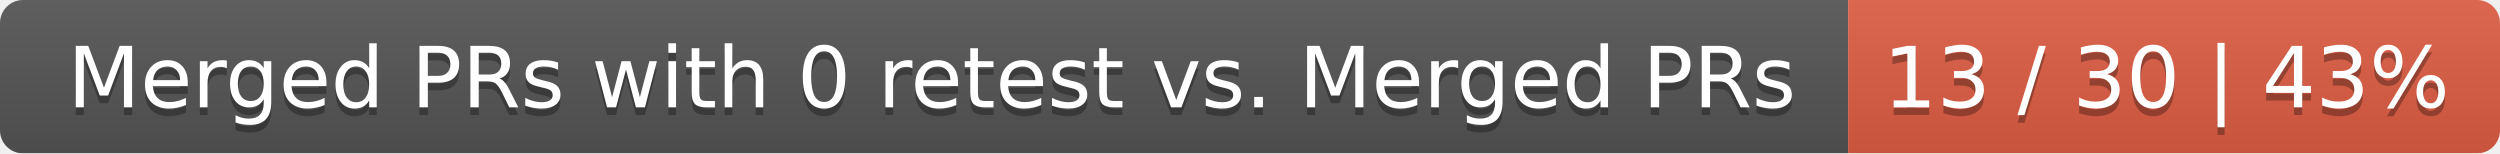
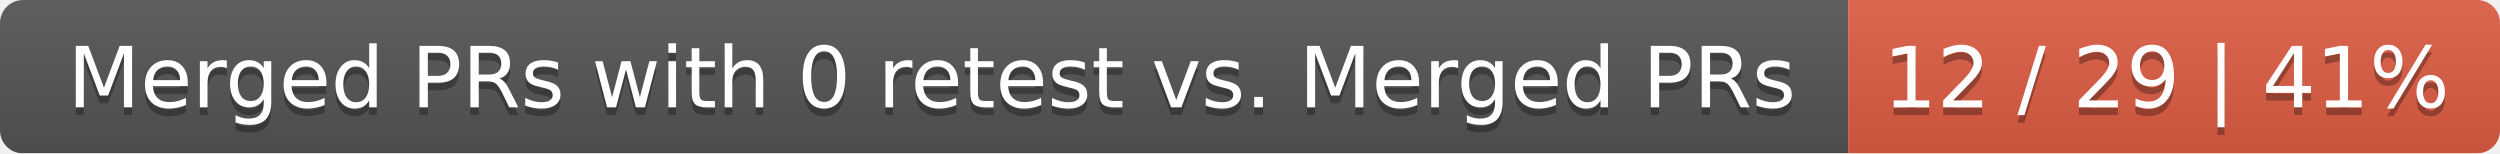
<svg xmlns="http://www.w3.org/2000/svg" width="326" height="20">
  <linearGradient id="smooth" x2="0" y2="100%">
    <stop offset="0" stop-color="#bbb" stop-opacity=".1" />
    <stop offset="1" stop-opacity=".1" />
  </linearGradient>
  <mask id="round">
    <rect width="326" height="20" rx="3" fill="#fff" />
  </mask>
  <g mask="url(#round)">
    <rect width="241" height="20" fill="#555" />
    <rect x="241" width="85" height="20" fill="#e05d44" />
    <rect width="326" height="20" fill="url(#smooth)" />
  </g>
  <g fill="#fff" text-anchor="middle" font-family="DejaVu Sans,Verdana,Geneva,sans-serif" font-size="11">
    <text x="121.5" y="15" fill="#010101" fill-opacity=".3">Merged PRs with 0 retest vs. Merged PRs</text>
    <text x="121.5" y="14">Merged PRs with 0 retest vs. Merged PRs</text>
-     <text x="282.5" y="15" fill="#010101" fill-opacity=".3">13 / 30 | 43%</text>
-     <text x="282.5" y="14">13 / 30 | 43%</text>
+     <text x="282.5" y="15" fill="#010101" fill-opacity=".3">12 / 29 | 41%</text>
+     <text x="282.5" y="14">12 / 29 | 41%</text>
  </g>
</svg>
